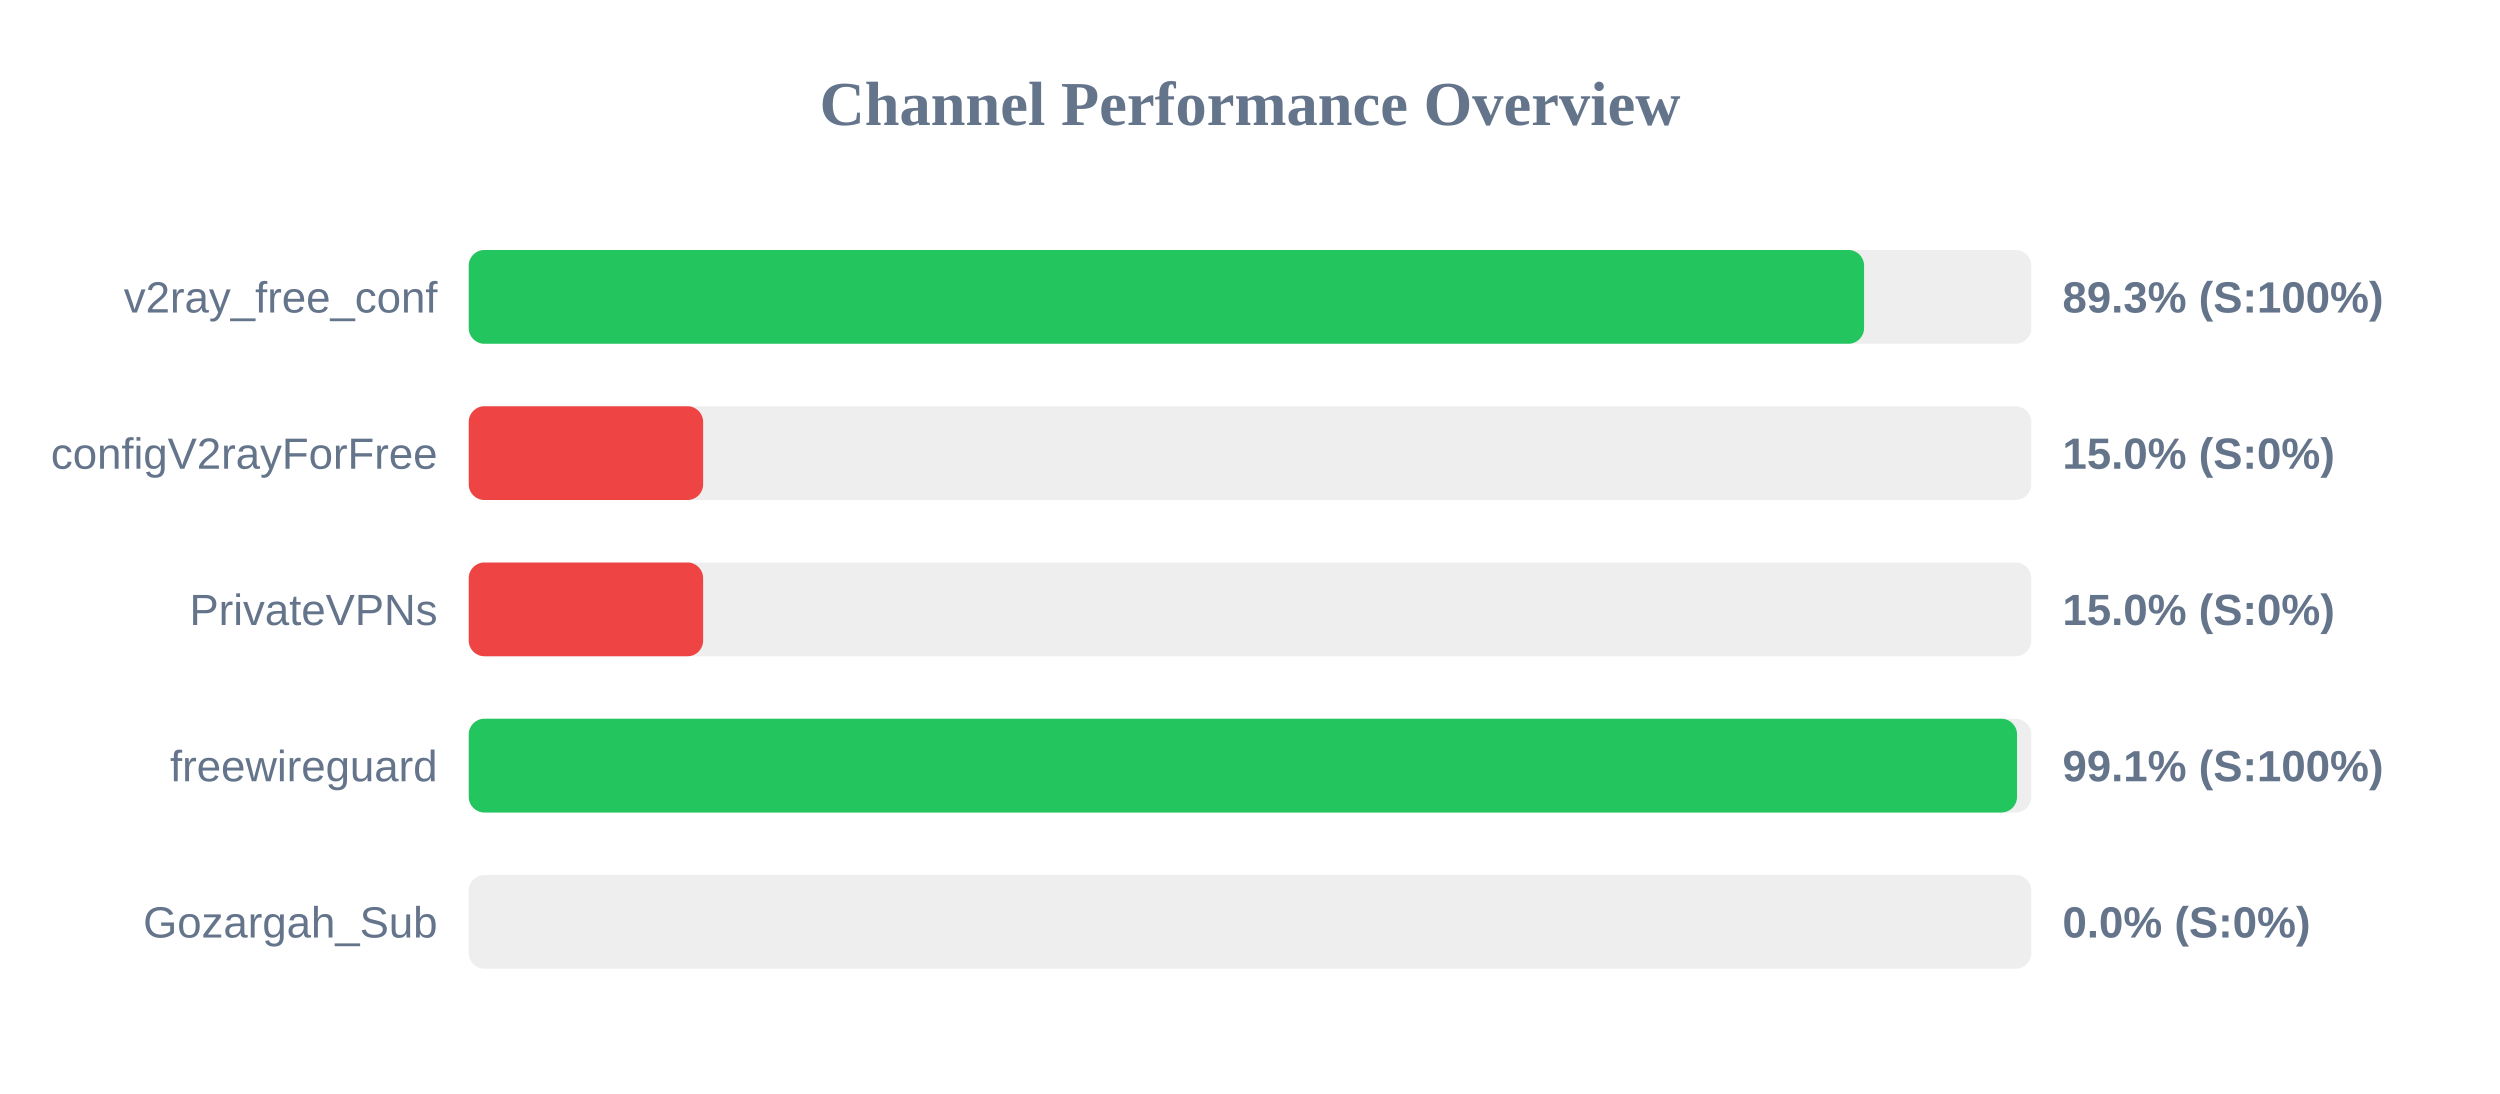
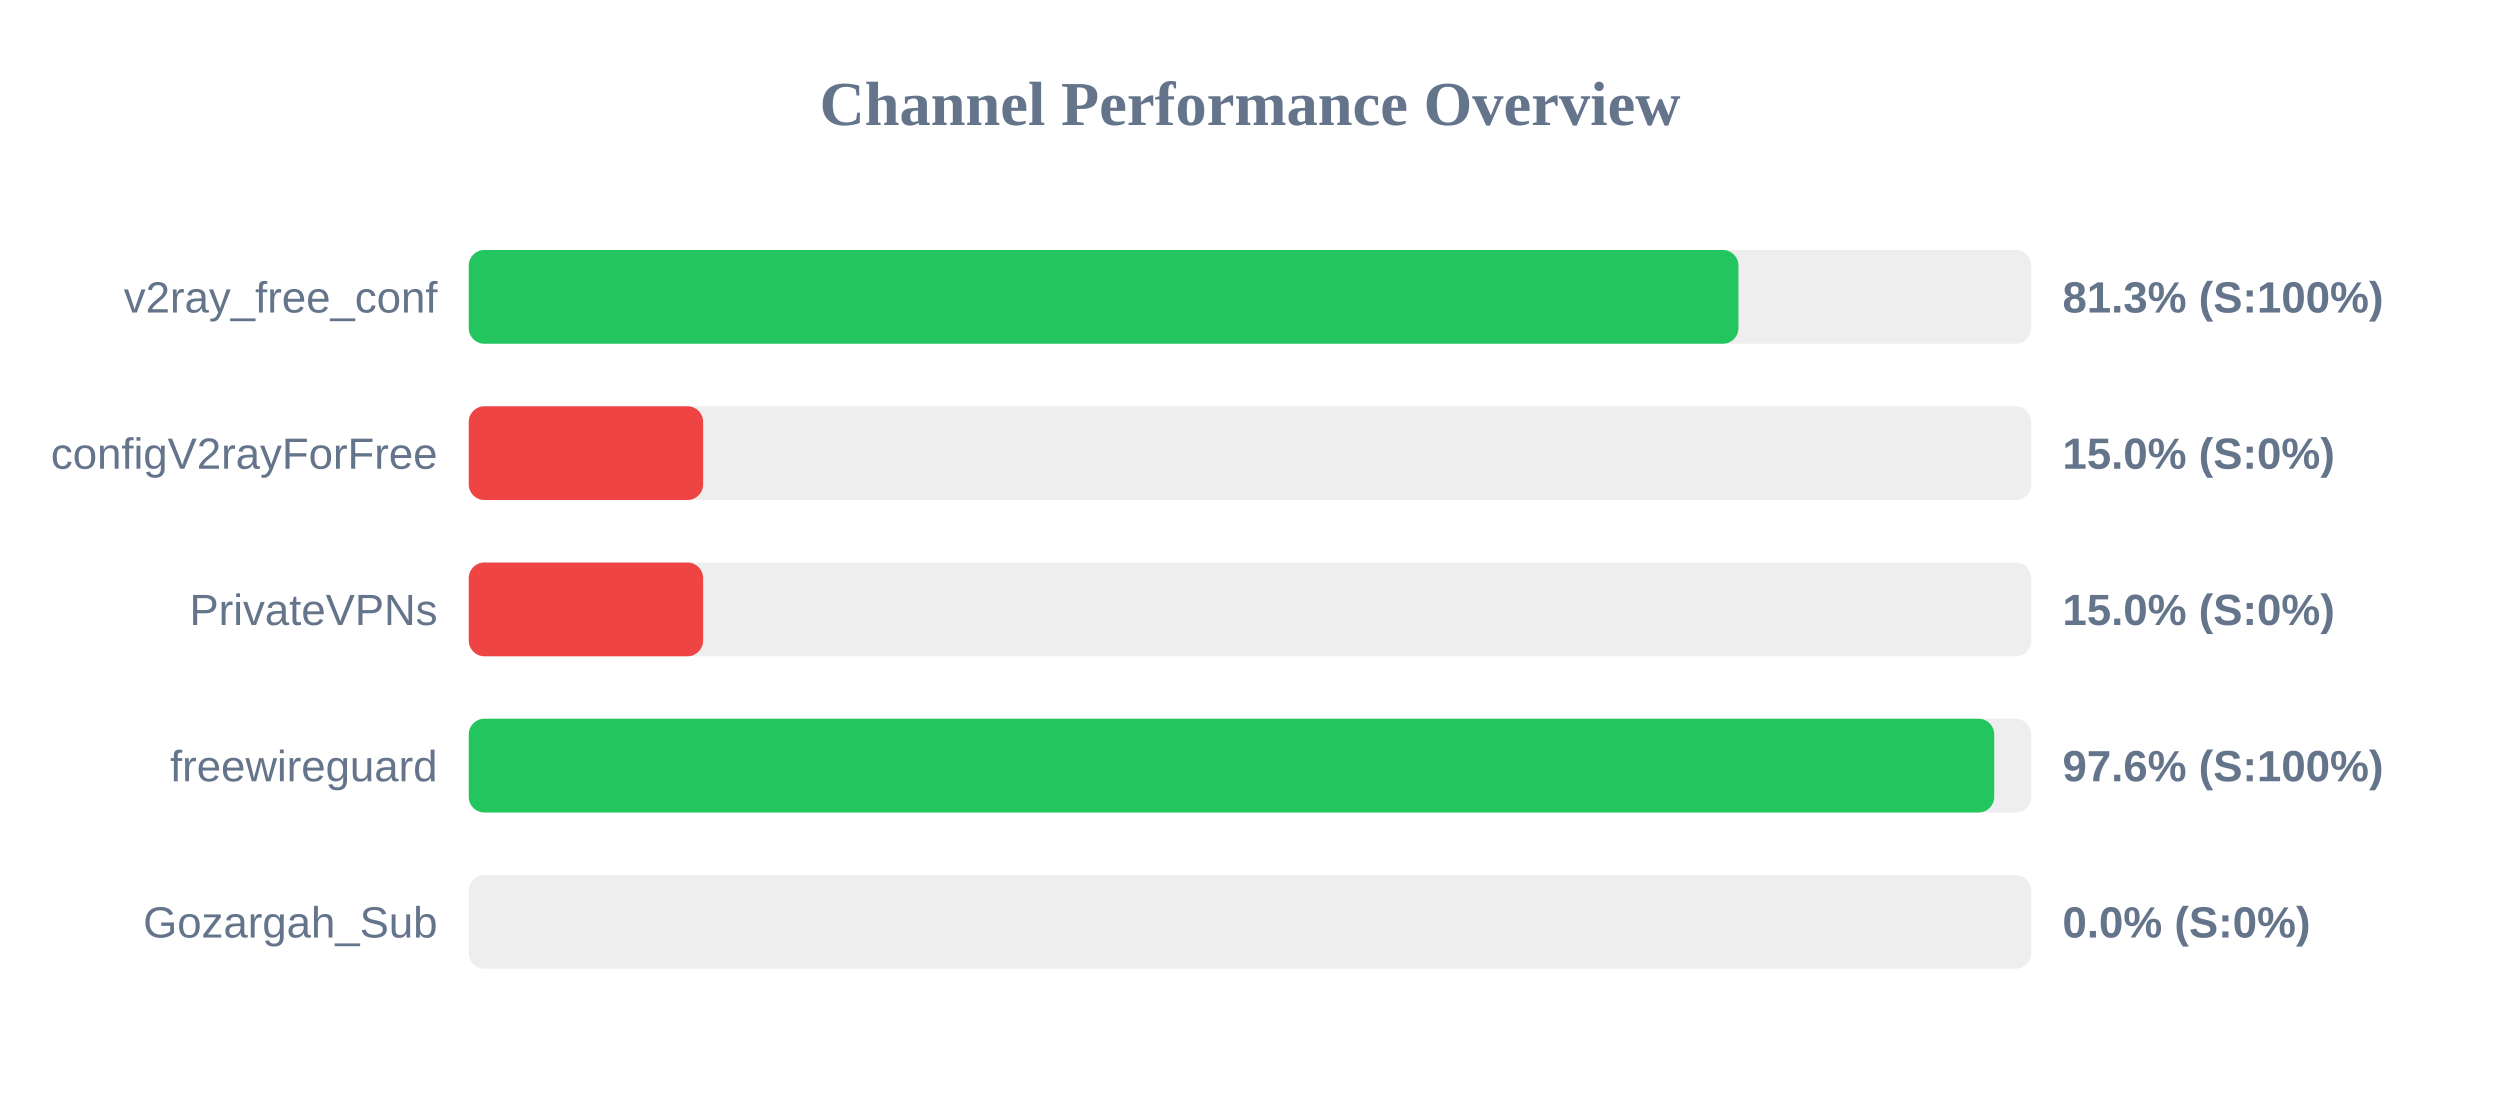
<svg xmlns="http://www.w3.org/2000/svg" width="800" height="350" version="1.1">
  <style>
        .row { font: 14px Arial; fill: #64748b; }
        .score { font: bold 14px Arial; fill: #64748b; }
    </style>
  <text x="400" y="40" text-anchor="middle" font-size="20px" font-weight="bold" fill="#64748b">Channel Performance Overview</text>
  <rect x="150" y="80" width="500" height="30" fill="#eee" rx="5" />
-   <rect x="150" y="80" width="446.5" height="30" fill="#22c55e" rx="5" />
+   <rect x="150" y="80" width="406.3" height="30" fill="#22c55e" rx="5" />
  <text x="140" y="100" text-anchor="end" class="row">v2ray_free_conf</text>
-   <text x="660" y="100" text-anchor="start" class="score">89.3% (S:100%)</text>
+   <text x="660" y="100" text-anchor="start" class="score">81.3% (S:100%)</text>
  <rect x="150" y="130" width="500" height="30" fill="#eee" rx="5" />
  <rect x="150" y="130" width="75.0" height="30" fill="#ef4444" rx="5" />
  <text x="140" y="150" text-anchor="end" class="row">configV2rayForFree</text>
  <text x="660" y="150" text-anchor="start" class="score">15.0% (S:0%)</text>
  <rect x="150" y="180" width="500" height="30" fill="#eee" rx="5" />
  <rect x="150" y="180" width="75.0" height="30" fill="#ef4444" rx="5" />
  <text x="140" y="200" text-anchor="end" class="row">PrivateVPNs</text>
  <text x="660" y="200" text-anchor="start" class="score">15.0% (S:0%)</text>
  <rect x="150" y="230" width="500" height="30" fill="#eee" rx="5" />
-   <rect x="150" y="230" width="495.45" height="30" fill="#22c55e" rx="5" />
+   <rect x="150" y="230" width="488.15" height="30" fill="#22c55e" rx="5" />
  <text x="140" y="250" text-anchor="end" class="row">freewireguard</text>
-   <text x="660" y="250" text-anchor="start" class="score">99.1% (S:100%)</text>
+   <text x="660" y="250" text-anchor="start" class="score">97.6% (S:100%)</text>
  <rect x="150" y="280" width="500" height="30" fill="#eee" rx="5" />
  <rect x="150" y="280" width="0.0" height="30" fill="#ef4444" rx="5" />
  <text x="140" y="300" text-anchor="end" class="row">Gozargah_Sub</text>
  <text x="660" y="300" text-anchor="start" class="score">0.0% (S:0%)</text>
</svg>
